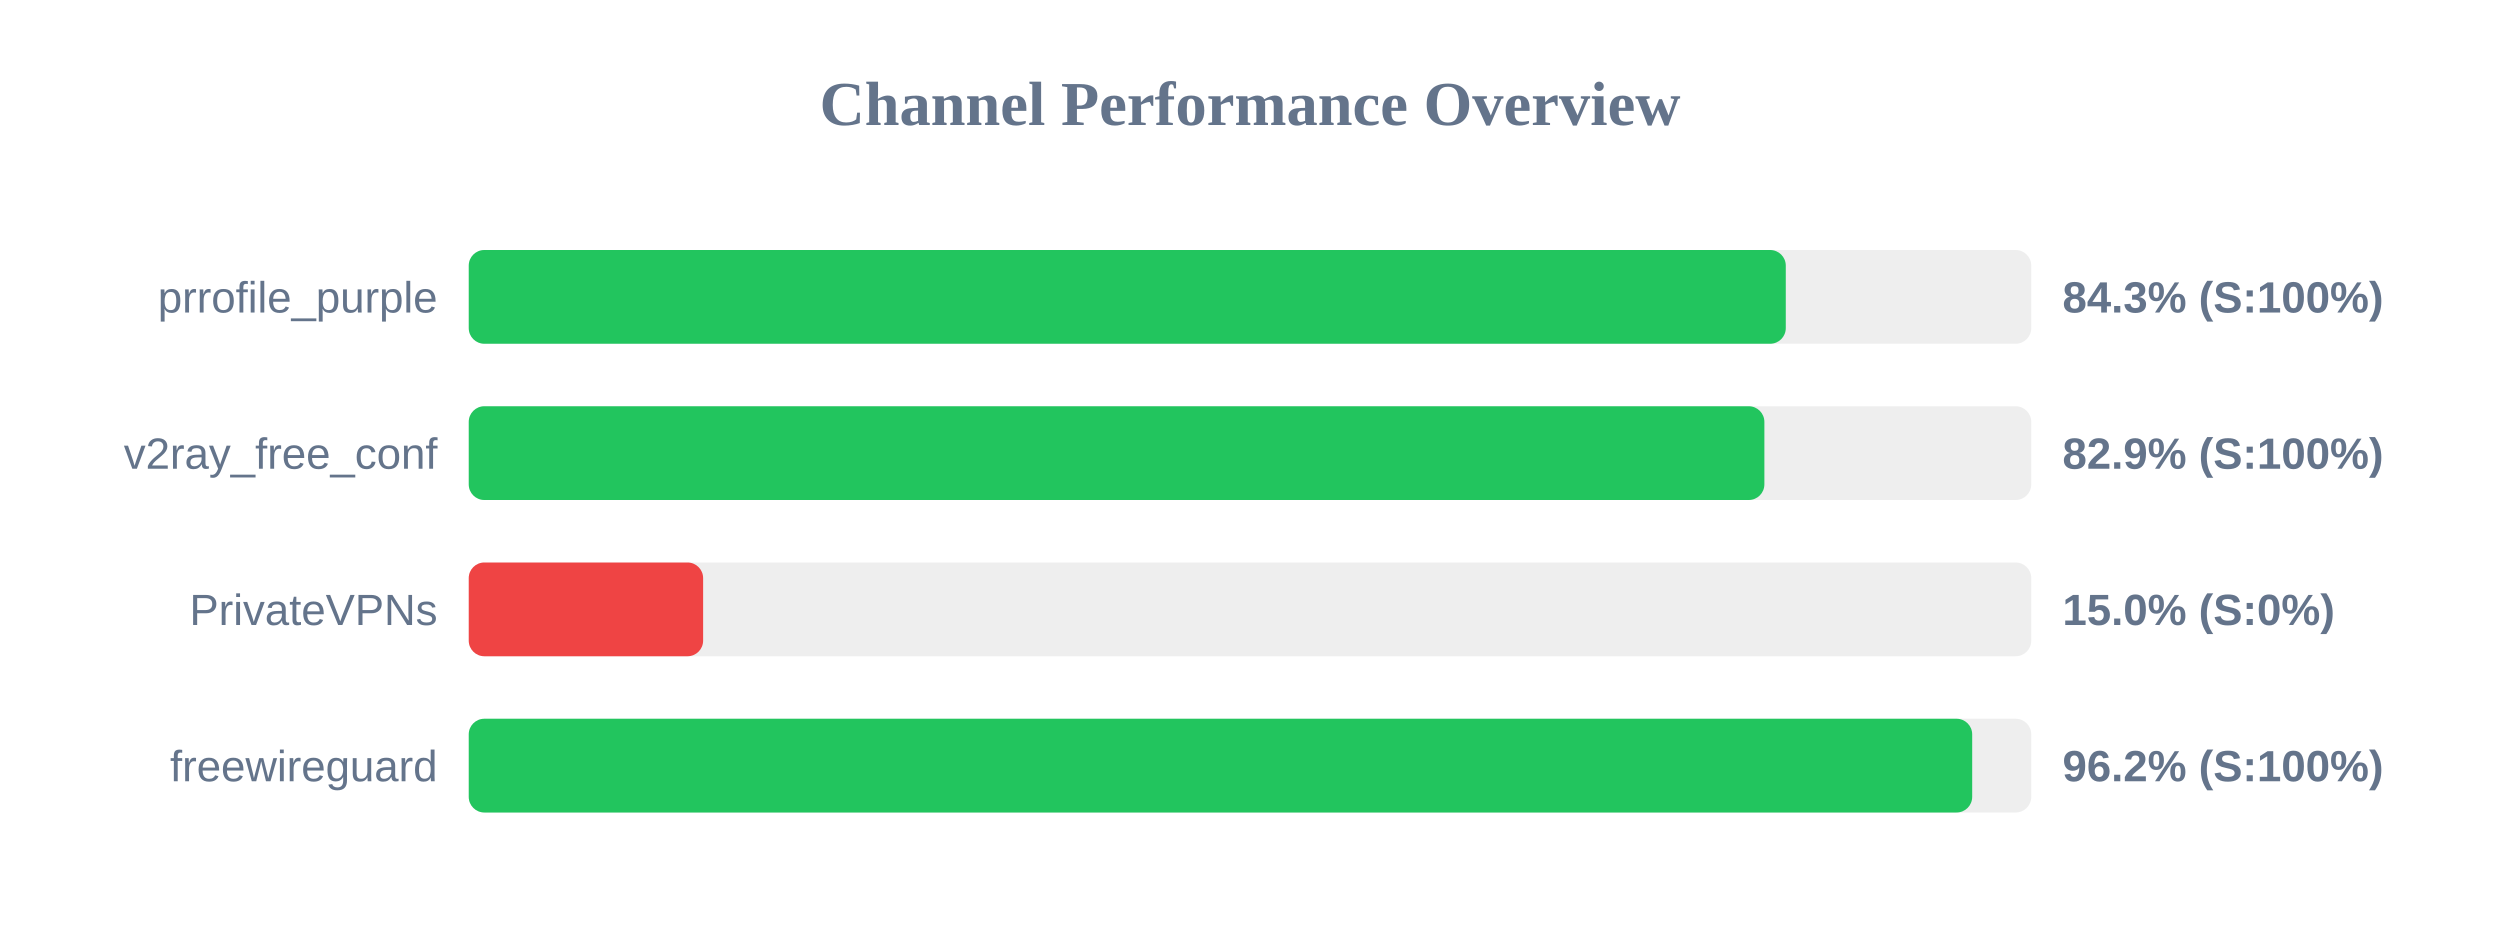
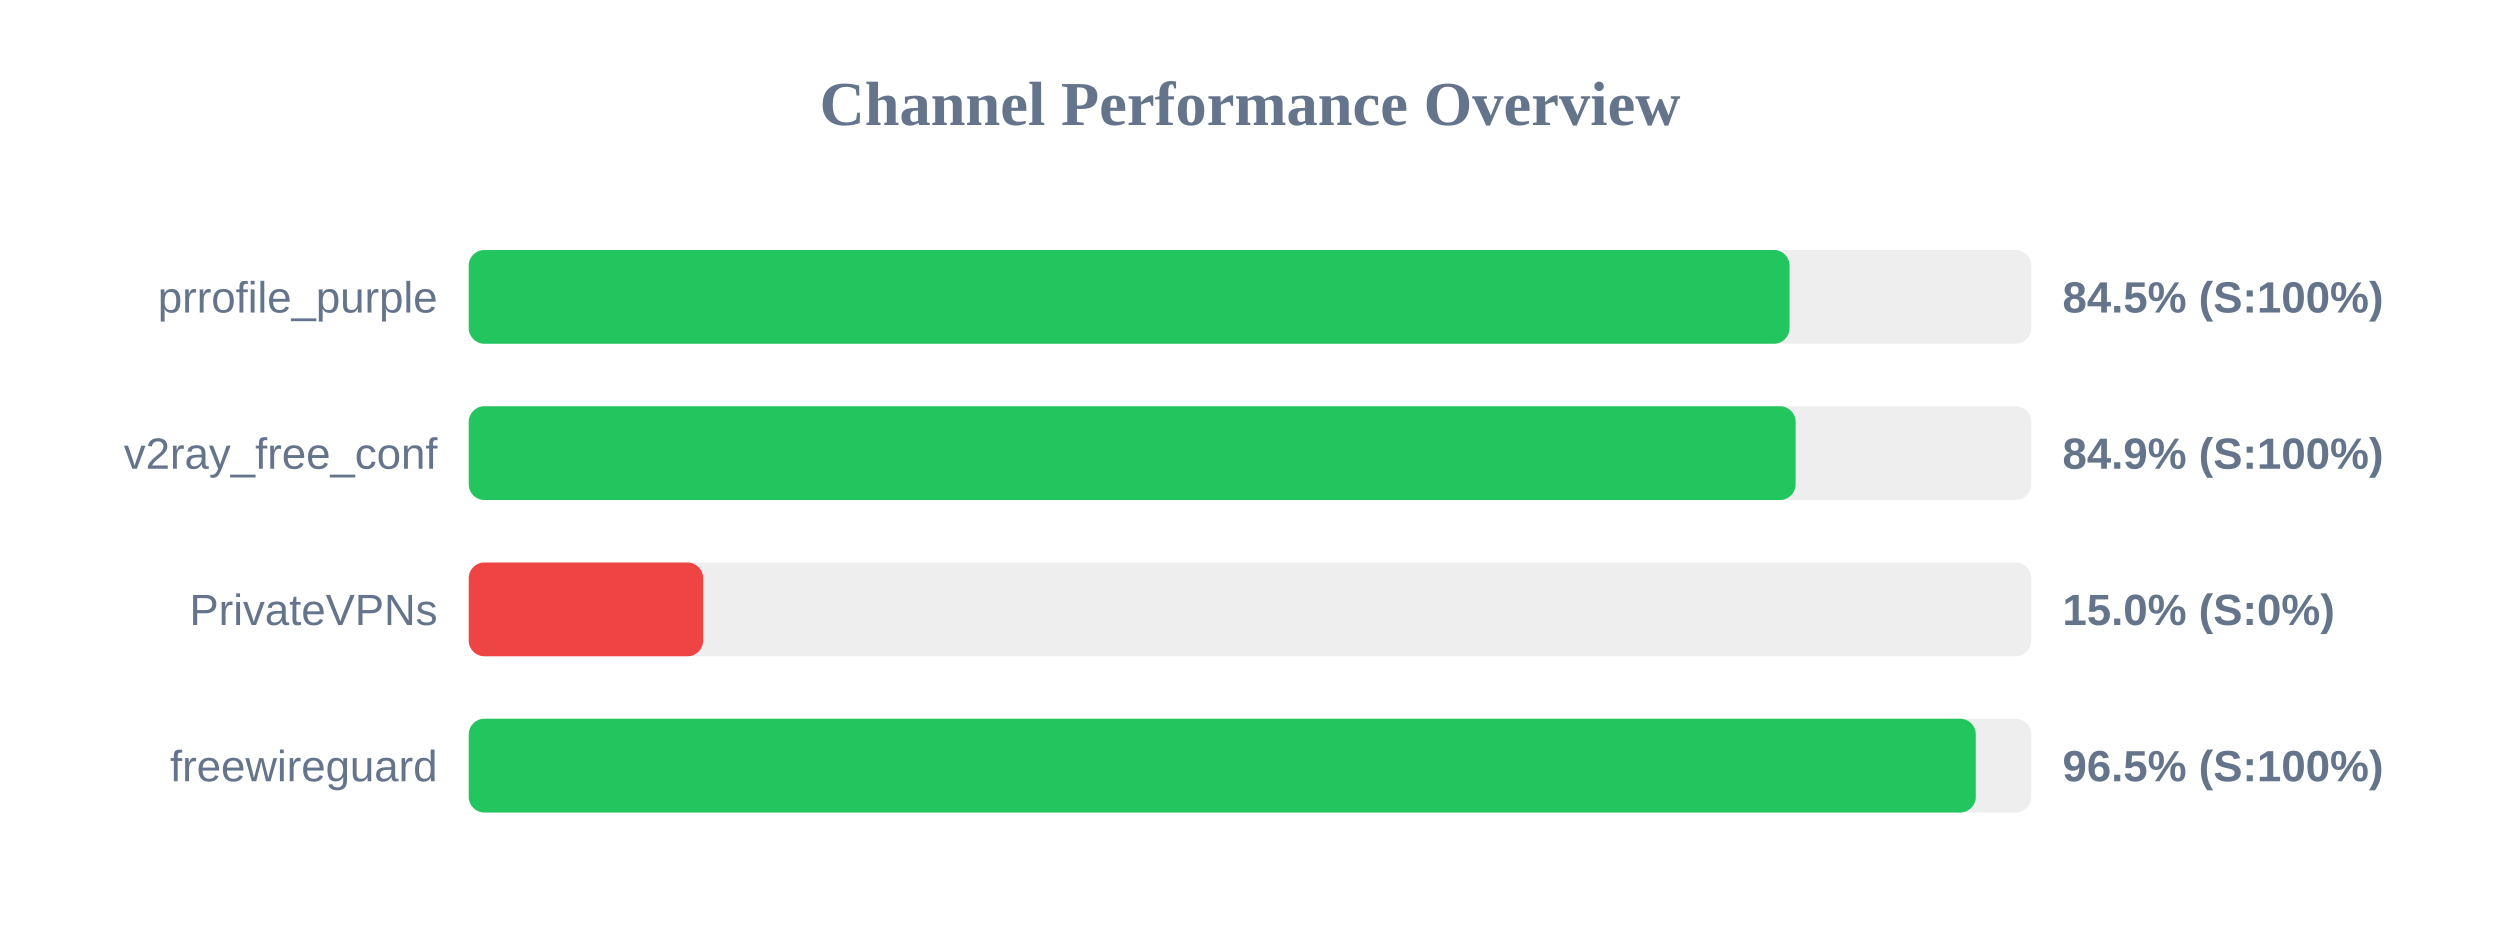
<svg xmlns="http://www.w3.org/2000/svg" width="800" height="300" version="1.1">
  <style>
        .row { font: 14px Arial; fill: #64748b; }
        .score { font: bold 14px Arial; fill: #64748b; }
    </style>
  <text x="400" y="40" text-anchor="middle" font-size="20px" font-weight="bold" fill="#64748b">Channel Performance Overview</text>
  <rect x="150" y="80" width="500" height="30" fill="#eee" rx="5" />
-   <rect x="150" y="80" width="421.45" height="30" fill="#22c55e" rx="5" />
+   <rect x="150" y="80" width="422.65" height="30" fill="#22c55e" rx="5" />
  <text x="140" y="100" text-anchor="end" class="row">prrofile_purple</text>
-   <text x="660" y="100" text-anchor="start" class="score">84.3% (S:100%)</text>
+   <text x="660" y="100" text-anchor="start" class="score">84.5% (S:100%)</text>
  <rect x="150" y="130" width="500" height="30" fill="#eee" rx="5" />
-   <rect x="150" y="130" width="414.6" height="30" fill="#22c55e" rx="5" />
+   <rect x="150" y="130" width="424.6" height="30" fill="#22c55e" rx="5" />
  <text x="140" y="150" text-anchor="end" class="row">v2ray_free_conf</text>
-   <text x="660" y="150" text-anchor="start" class="score">82.9% (S:100%)</text>
+   <text x="660" y="150" text-anchor="start" class="score">84.9% (S:100%)</text>
  <rect x="150" y="180" width="500" height="30" fill="#eee" rx="5" />
  <rect x="150" y="180" width="75.0" height="30" fill="#ef4444" rx="5" />
  <text x="140" y="200" text-anchor="end" class="row">PrivateVPNs</text>
  <text x="660" y="200" text-anchor="start" class="score">15.0% (S:0%)</text>
  <rect x="150" y="230" width="500" height="30" fill="#eee" rx="5" />
-   <rect x="150" y="230" width="481.1" height="30" fill="#22c55e" rx="5" />
+   <rect x="150" y="230" width="482.25" height="30" fill="#22c55e" rx="5" />
  <text x="140" y="250" text-anchor="end" class="row">freewireguard</text>
-   <text x="660" y="250" text-anchor="start" class="score">96.2% (S:100%)</text>
+   <text x="660" y="250" text-anchor="start" class="score">96.5% (S:100%)</text>
</svg>
